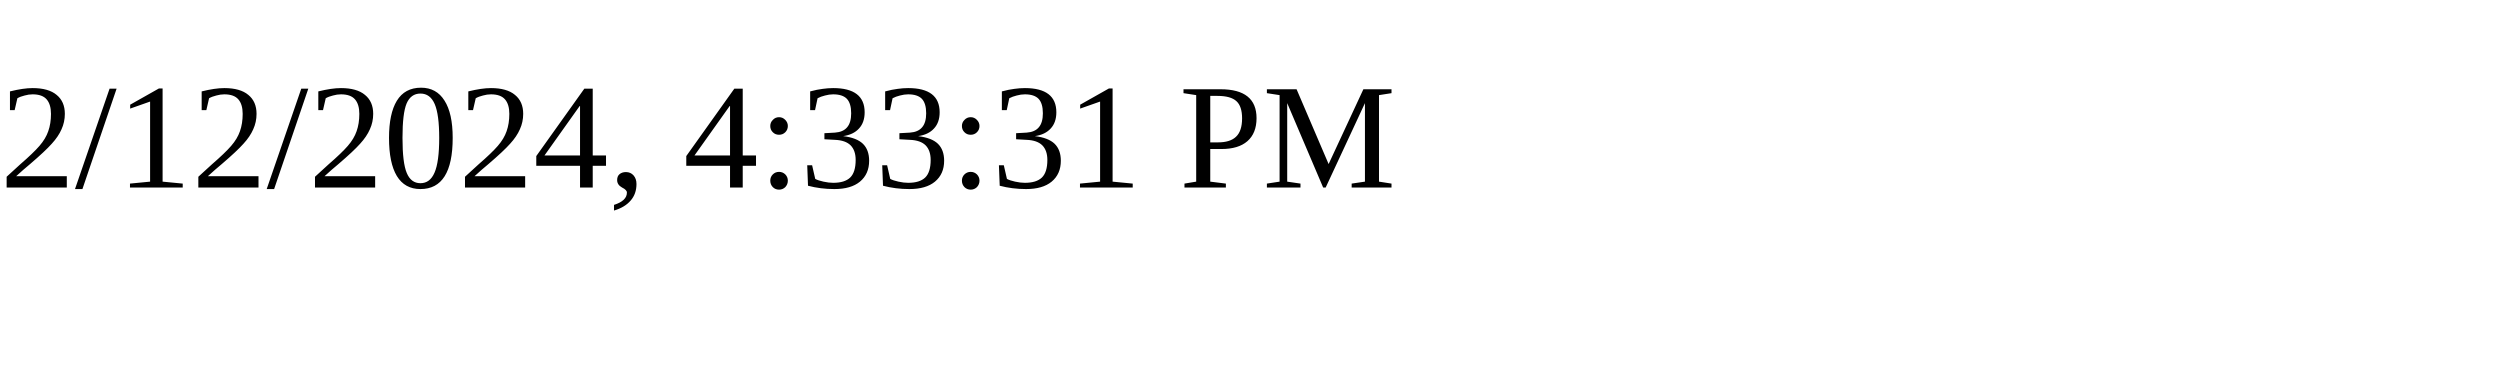
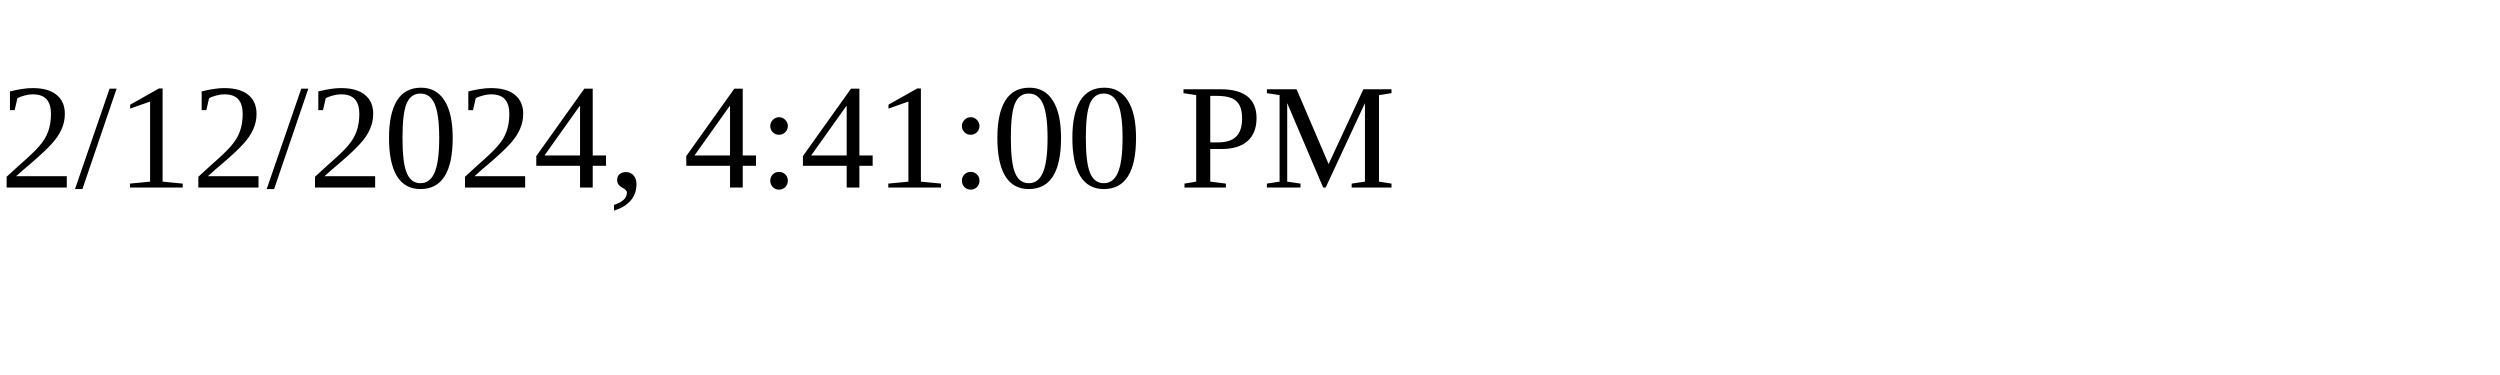
<svg xmlns="http://www.w3.org/2000/svg" height="30" width="200">
-   <text x="0" y="15">2/12/2024, 4:33:31 PM</text>
+   <text x="0" y="15">2/12/2024, 4:41:00 PM</text>
</svg>
